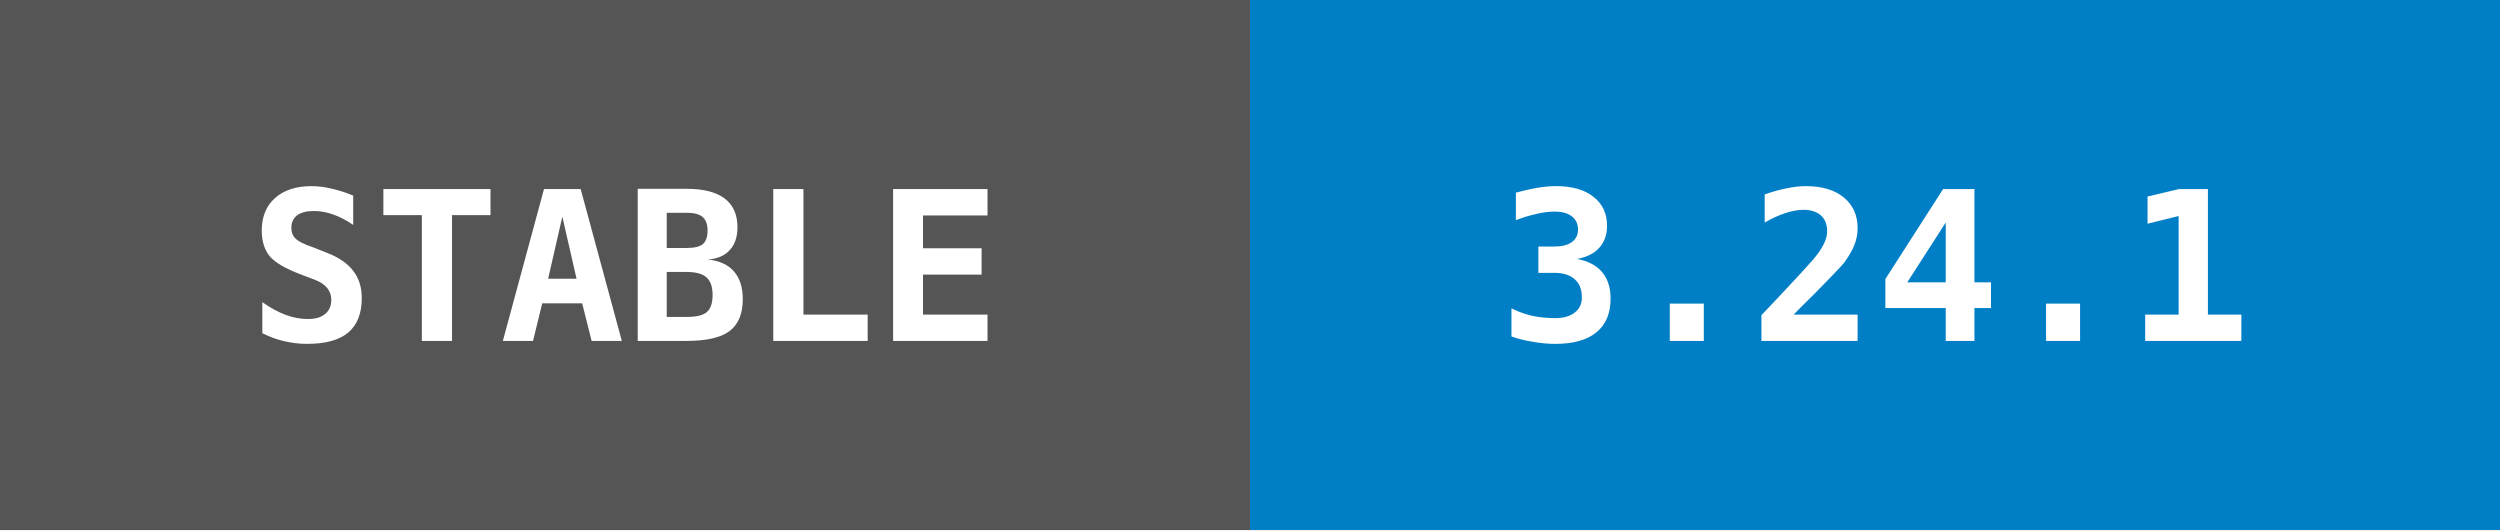
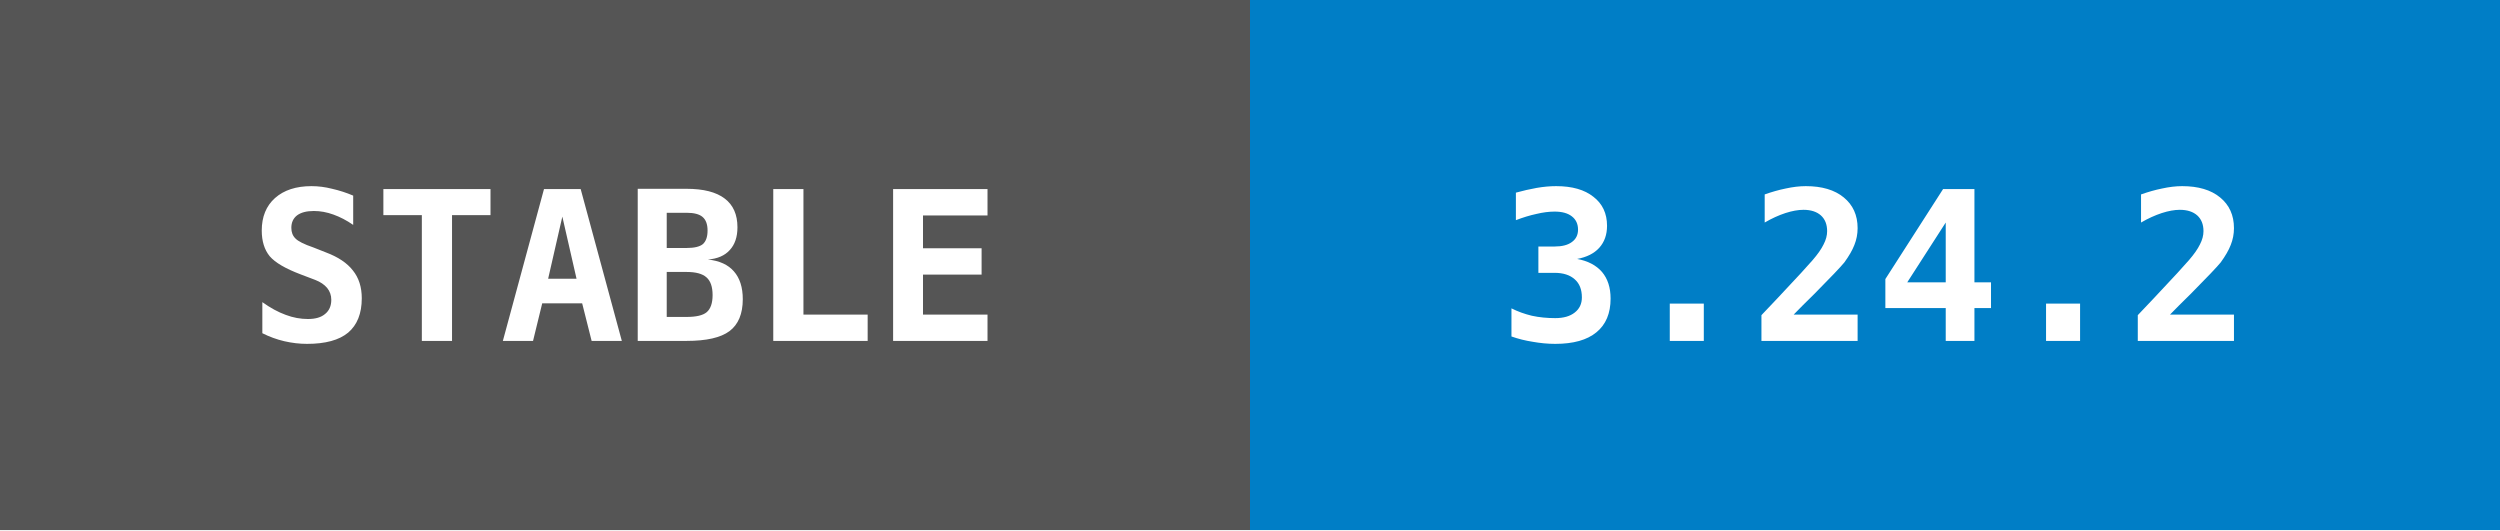
- <svg xmlns="http://www.w3.org/2000/svg" width="132" height="28" data-raw="3.24.1" data-date="2026-06-28 09:23:30">
+ <svg xmlns="http://www.w3.org/2000/svg" width="132" height="28" data-raw="3.24.2" data-date="2026-06-29 09:54:22">
  <g shape-rendering="crispEdges">
    <rect width="66" height="28" fill="#555555" />
    <rect x="66" width="66" height="28" fill="#007ec6" />
  </g>
  <g fill="#ffffff" text-anchor="middle" font-family="monospace" font-weight="bold" font-size="11">
    <text x="33" y="18">STABLE</text>
-     <text x="99" y="18">3.24.1</text>
+     <text x="99" y="18">3.24.2</text>
  </g>
</svg>
